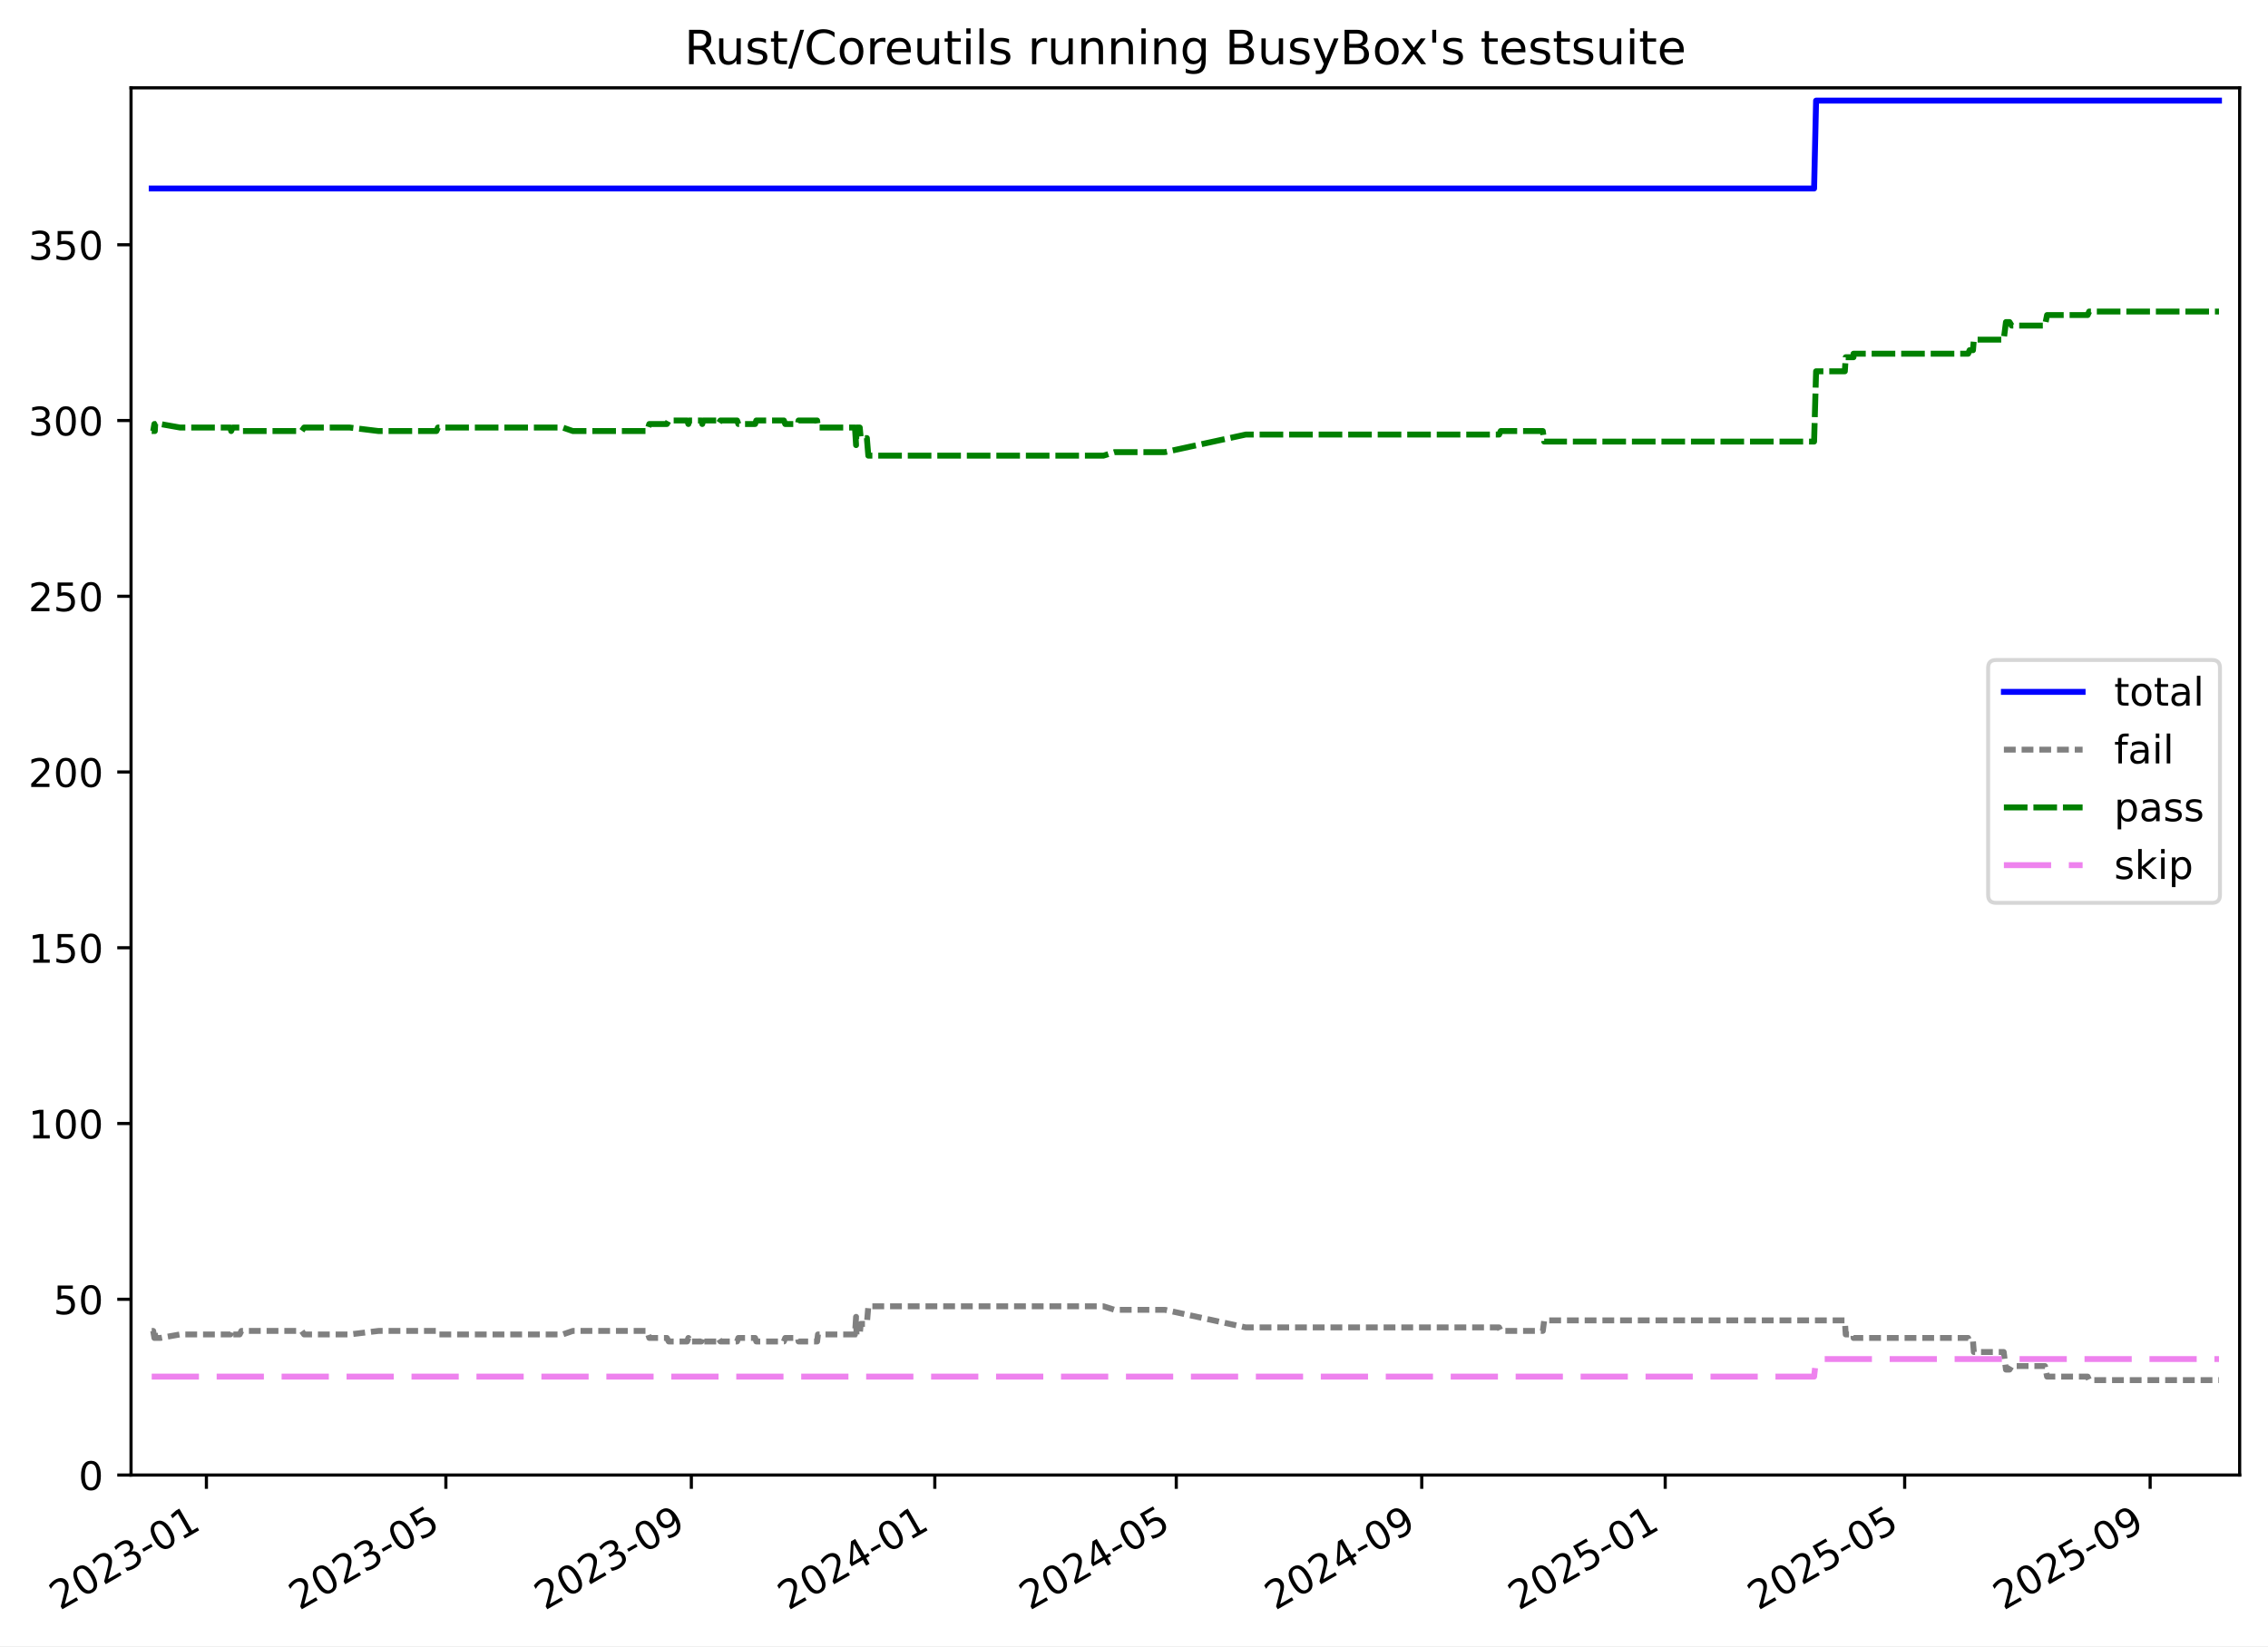
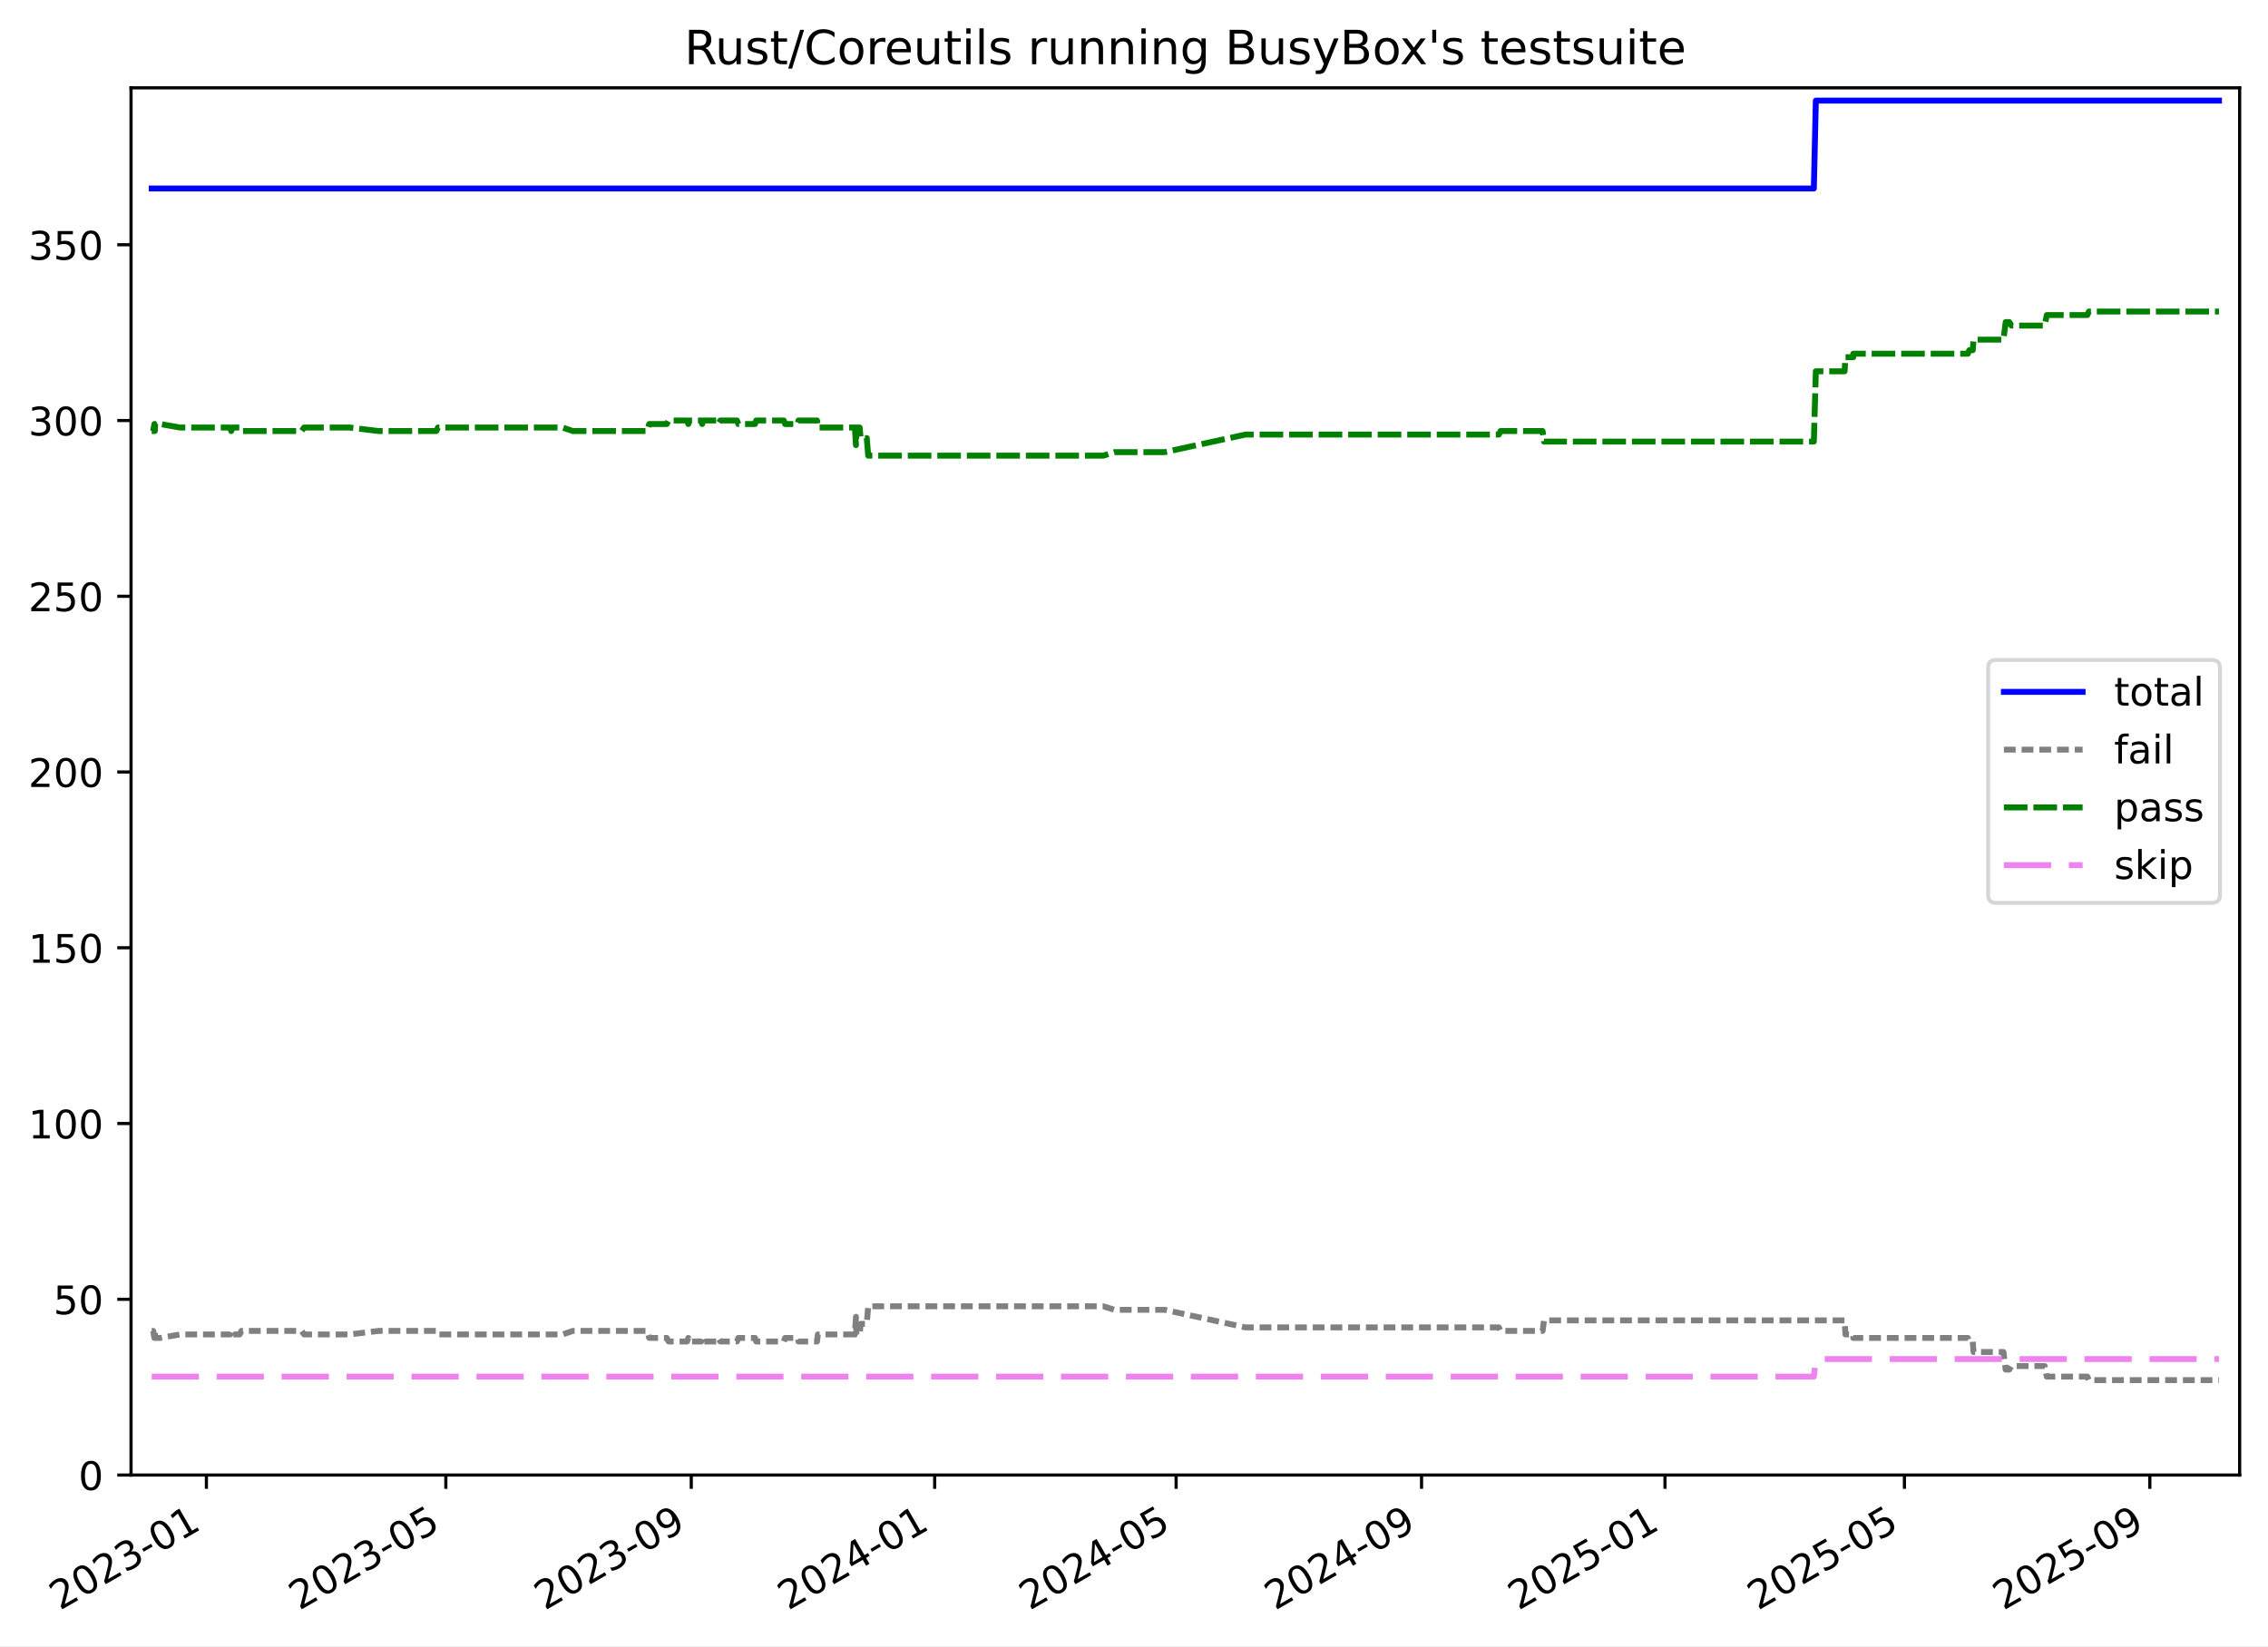
<svg xmlns="http://www.w3.org/2000/svg" xmlns:xlink="http://www.w3.org/1999/xlink" width="576.168pt" height="418.303pt" viewBox="0 0 576.168 418.303" version="1.1">
  <defs>
    <style type="text/css">*{stroke-linejoin: round; stroke-linecap: butt}</style>
  </defs>
  <g id="figure_1">
    <g id="patch_1">
      <path d="M -0 418.303  L 576.168 418.303  L 576.168 0  L -0 0  z " style="fill: #ffffff" />
    </g>
    <g id="axes_1">
      <g id="patch_2">
        <path d="M 33.288 374.83  L 568.967 374.83  L 568.967 22.318  L 33.288 22.318  z " style="fill: #ffffff" />
      </g>
      <g id="matplotlib.axis_1">
        <g id="xtick_1">
          <g id="line2d_1">
            <defs>
-               <path id="m37cd919f9e" d="M 0 0  L 0 3.5  " style="stroke: #000000; stroke-width: 0.8" />
-             </defs>
-             <g>
-               <use xlink:href="#m37cd919f9e" x="52.437" y="374.83" style="stroke: #000000; stroke-width: 0.8" />
+               <path id="m624537a6c2" d="M 0 0  L 0 3.5  " style="stroke: #000000; stroke-width: 0.8" />
+             </defs>
+             <g>
+               <use xlink:href="#m624537a6c2" x="52.434" y="374.83" style="stroke: #000000; stroke-width: 0.8" />
            </g>
          </g>
          <g id="text_1">
-             <g transform="translate(15.2117 409.302) rotate(-30) scale(0.1 -0.1)">
+             <g transform="translate(15.20963 409.302) rotate(-30) scale(0.1 -0.1)">
              <defs>
                <path id="DejaVuSans-32" d="M 1228 531  L 3431 531  L 3431 0  L 469 0  L 469 531  Q 828 903 1448 1529  Q 2069 2156 2228 2338  Q 2531 2678 2651 2914  Q 2772 3150 2772 3378  Q 2772 3750 2511 3984  Q 2250 4219 1831 4219  Q 1534 4219 1204 4116  Q 875 4013 500 3803  L 500 4441  Q 881 4594 1212 4672  Q 1544 4750 1819 4750  Q 2544 4750 2975 4387  Q 3406 4025 3406 3419  Q 3406 3131 3298 2873  Q 3191 2616 2906 2266  Q 2828 2175 2409 1742  Q 1991 1309 1228 531  z " transform="scale(0.015625)" />
                <path id="DejaVuSans-30" d="M 2034 4250  Q 1547 4250 1301 3770  Q 1056 3291 1056 2328  Q 1056 1369 1301 889  Q 1547 409 2034 409  Q 2525 409 2770 889  Q 3016 1369 3016 2328  Q 3016 3291 2770 3770  Q 2525 4250 2034 4250  z M 2034 4750  Q 2819 4750 3233 4129  Q 3647 3509 3647 2328  Q 3647 1150 3233 529  Q 2819 -91 2034 -91  Q 1250 -91 836 529  Q 422 1150 422 2328  Q 422 3509 836 4129  Q 1250 4750 2034 4750  z " transform="scale(0.015625)" />
                <path id="DejaVuSans-33" d="M 2597 2516  Q 3050 2419 3304 2112  Q 3559 1806 3559 1356  Q 3559 666 3084 287  Q 2609 -91 1734 -91  Q 1441 -91 1130 -33  Q 819 25 488 141  L 488 750  Q 750 597 1062 519  Q 1375 441 1716 441  Q 2309 441 2620 675  Q 2931 909 2931 1356  Q 2931 1769 2642 2001  Q 2353 2234 1838 2234  L 1294 2234  L 1294 2753  L 1863 2753  Q 2328 2753 2575 2939  Q 2822 3125 2822 3475  Q 2822 3834 2567 4026  Q 2313 4219 1838 4219  Q 1578 4219 1281 4162  Q 984 4106 628 3988  L 628 4550  Q 988 4650 1302 4700  Q 1616 4750 1894 4750  Q 2613 4750 3031 4423  Q 3450 4097 3450 3541  Q 3450 3153 3228 2886  Q 3006 2619 2597 2516  z " transform="scale(0.015625)" />
                <path id="DejaVuSans-2d" d="M 313 2009  L 1997 2009  L 1997 1497  L 313 1497  L 313 2009  z " transform="scale(0.015625)" />
                <path id="DejaVuSans-31" d="M 794 531  L 1825 531  L 1825 4091  L 703 3866  L 703 4441  L 1819 4666  L 2450 4666  L 2450 531  L 3481 531  L 3481 0  L 794 0  L 794 531  z " transform="scale(0.015625)" />
              </defs>
              <use xlink:href="#DejaVuSans-32" />
              <use xlink:href="#DejaVuSans-30" x="63.623" />
              <use xlink:href="#DejaVuSans-32" x="127.246" />
              <use xlink:href="#DejaVuSans-33" x="190.869" />
              <use xlink:href="#DejaVuSans-2d" x="254.492" />
              <use xlink:href="#DejaVuSans-30" x="290.576" />
              <use xlink:href="#DejaVuSans-31" x="354.199" />
            </g>
          </g>
        </g>
        <g id="xtick_2">
          <g id="line2d_2">
            <g>
-               <use xlink:href="#m37cd919f9e" x="113.273" y="374.83" style="stroke: #000000; stroke-width: 0.8" />
+               <use xlink:href="#m624537a6c2" x="113.262" y="374.83" style="stroke: #000000; stroke-width: 0.8" />
            </g>
          </g>
          <g id="text_2">
-             <g transform="translate(76.04815 409.302) rotate(-30) scale(0.1 -0.1)">
+             <g transform="translate(76.03705 409.302) rotate(-30) scale(0.1 -0.1)">
              <defs>
                <path id="DejaVuSans-35" d="M 691 4666  L 3169 4666  L 3169 4134  L 1269 4134  L 1269 2991  Q 1406 3038 1543 3061  Q 1681 3084 1819 3084  Q 2600 3084 3056 2656  Q 3513 2228 3513 1497  Q 3513 744 3044 326  Q 2575 -91 1722 -91  Q 1428 -91 1123 -41  Q 819 9 494 109  L 494 744  Q 775 591 1075 516  Q 1375 441 1709 441  Q 2250 441 2565 725  Q 2881 1009 2881 1497  Q 2881 1984 2565 2268  Q 2250 2553 1709 2553  Q 1456 2553 1204 2497  Q 953 2441 691 2322  L 691 4666  z " transform="scale(0.015625)" />
              </defs>
              <use xlink:href="#DejaVuSans-32" />
              <use xlink:href="#DejaVuSans-30" x="63.623" />
              <use xlink:href="#DejaVuSans-32" x="127.246" />
              <use xlink:href="#DejaVuSans-33" x="190.869" />
              <use xlink:href="#DejaVuSans-2d" x="254.492" />
              <use xlink:href="#DejaVuSans-30" x="290.576" />
              <use xlink:href="#DejaVuSans-35" x="354.199" />
            </g>
          </g>
        </g>
        <g id="xtick_3">
          <g id="line2d_3">
            <g>
-               <use xlink:href="#m37cd919f9e" x="175.63" y="374.83" style="stroke: #000000; stroke-width: 0.8" />
+               <use xlink:href="#m624537a6c2" x="175.61" y="374.83" style="stroke: #000000; stroke-width: 0.8" />
            </g>
          </g>
          <g id="text_3">
-             <g transform="translate(138.4055 409.302) rotate(-30) scale(0.1 -0.1)">
+             <g transform="translate(138.3851 409.302) rotate(-30) scale(0.1 -0.1)">
              <defs>
                <path id="DejaVuSans-39" d="M 703 97  L 703 672  Q 941 559 1184 500  Q 1428 441 1663 441  Q 2288 441 2617 861  Q 2947 1281 2994 2138  Q 2813 1869 2534 1725  Q 2256 1581 1919 1581  Q 1219 1581 811 2004  Q 403 2428 403 3163  Q 403 3881 828 4315  Q 1253 4750 1959 4750  Q 2769 4750 3195 4129  Q 3622 3509 3622 2328  Q 3622 1225 3098 567  Q 2575 -91 1691 -91  Q 1453 -91 1209 -44  Q 966 3 703 97  z M 1959 2075  Q 2384 2075 2632 2365  Q 2881 2656 2881 3163  Q 2881 3666 2632 3958  Q 2384 4250 1959 4250  Q 1534 4250 1286 3958  Q 1038 3666 1038 3163  Q 1038 2656 1286 2365  Q 1534 2075 1959 2075  z " transform="scale(0.015625)" />
              </defs>
              <use xlink:href="#DejaVuSans-32" />
              <use xlink:href="#DejaVuSans-30" x="63.623" />
              <use xlink:href="#DejaVuSans-32" x="127.246" />
              <use xlink:href="#DejaVuSans-33" x="190.869" />
              <use xlink:href="#DejaVuSans-2d" x="254.492" />
              <use xlink:href="#DejaVuSans-30" x="290.576" />
              <use xlink:href="#DejaVuSans-39" x="354.199" />
            </g>
          </g>
        </g>
        <g id="xtick_4">
          <g id="line2d_4">
            <g>
-               <use xlink:href="#m37cd919f9e" x="237.481" y="374.83" style="stroke: #000000; stroke-width: 0.8" />
+               <use xlink:href="#m624537a6c2" x="237.451" y="374.83" style="stroke: #000000; stroke-width: 0.8" />
            </g>
          </g>
          <g id="text_4">
-             <g transform="translate(200.2559 409.302) rotate(-30) scale(0.1 -0.1)">
+             <g transform="translate(200.2263 409.302) rotate(-30) scale(0.1 -0.1)">
              <defs>
                <path id="DejaVuSans-34" d="M 2419 4116  L 825 1625  L 2419 1625  L 2419 4116  z M 2253 4666  L 3047 4666  L 3047 1625  L 3713 1625  L 3713 1100  L 3047 1100  L 3047 0  L 2419 0  L 2419 1100  L 313 1100  L 313 1709  L 2253 4666  z " transform="scale(0.015625)" />
              </defs>
              <use xlink:href="#DejaVuSans-32" />
              <use xlink:href="#DejaVuSans-30" x="63.623" />
              <use xlink:href="#DejaVuSans-32" x="127.246" />
              <use xlink:href="#DejaVuSans-34" x="190.869" />
              <use xlink:href="#DejaVuSans-2d" x="254.492" />
              <use xlink:href="#DejaVuSans-30" x="290.576" />
              <use xlink:href="#DejaVuSans-31" x="354.199" />
            </g>
          </g>
        </g>
        <g id="xtick_5">
          <g id="line2d_5">
            <g>
-               <use xlink:href="#m37cd919f9e" x="298.824" y="374.83" style="stroke: #000000; stroke-width: 0.8" />
+               <use xlink:href="#m624537a6c2" x="298.785" y="374.83" style="stroke: #000000; stroke-width: 0.8" />
            </g>
          </g>
          <g id="text_5">
-             <g transform="translate(261.5993 409.302) rotate(-30) scale(0.1 -0.1)">
+             <g transform="translate(261.5607 409.302) rotate(-30) scale(0.1 -0.1)">
              <use xlink:href="#DejaVuSans-32" />
              <use xlink:href="#DejaVuSans-30" x="63.623" />
              <use xlink:href="#DejaVuSans-32" x="127.246" />
              <use xlink:href="#DejaVuSans-34" x="190.869" />
              <use xlink:href="#DejaVuSans-2d" x="254.492" />
              <use xlink:href="#DejaVuSans-30" x="290.576" />
              <use xlink:href="#DejaVuSans-35" x="354.199" />
            </g>
          </g>
        </g>
        <g id="xtick_6">
          <g id="line2d_6">
            <g>
-               <use xlink:href="#m37cd919f9e" x="361.182" y="374.83" style="stroke: #000000; stroke-width: 0.8" />
+               <use xlink:href="#m624537a6c2" x="361.134" y="374.83" style="stroke: #000000; stroke-width: 0.8" />
            </g>
          </g>
          <g id="text_6">
-             <g transform="translate(323.9567 409.302) rotate(-30) scale(0.1 -0.1)">
+             <g transform="translate(323.9088 409.302) rotate(-30) scale(0.1 -0.1)">
              <use xlink:href="#DejaVuSans-32" />
              <use xlink:href="#DejaVuSans-30" x="63.623" />
              <use xlink:href="#DejaVuSans-32" x="127.246" />
              <use xlink:href="#DejaVuSans-34" x="190.869" />
              <use xlink:href="#DejaVuSans-2d" x="254.492" />
              <use xlink:href="#DejaVuSans-30" x="290.576" />
              <use xlink:href="#DejaVuSans-39" x="354.199" />
            </g>
          </g>
        </g>
        <g id="xtick_7">
          <g id="line2d_7">
            <g>
-               <use xlink:href="#m37cd919f9e" x="423.032" y="374.83" style="stroke: #000000; stroke-width: 0.8" />
+               <use xlink:href="#m624537a6c2" x="422.975" y="374.83" style="stroke: #000000; stroke-width: 0.8" />
            </g>
          </g>
          <g id="text_7">
-             <g transform="translate(385.8071 409.302) rotate(-30) scale(0.1 -0.1)">
+             <g transform="translate(385.75 409.302) rotate(-30) scale(0.1 -0.1)">
              <use xlink:href="#DejaVuSans-32" />
              <use xlink:href="#DejaVuSans-30" x="63.623" />
              <use xlink:href="#DejaVuSans-32" x="127.246" />
              <use xlink:href="#DejaVuSans-35" x="190.869" />
              <use xlink:href="#DejaVuSans-2d" x="254.492" />
              <use xlink:href="#DejaVuSans-30" x="290.576" />
              <use xlink:href="#DejaVuSans-31" x="354.199" />
            </g>
          </g>
        </g>
        <g id="xtick_8">
          <g id="line2d_8">
            <g>
-               <use xlink:href="#m37cd919f9e" x="483.868" y="374.83" style="stroke: #000000; stroke-width: 0.8" />
+               <use xlink:href="#m624537a6c2" x="483.802" y="374.83" style="stroke: #000000; stroke-width: 0.8" />
            </g>
          </g>
          <g id="text_8">
-             <g transform="translate(446.6435 409.302) rotate(-30) scale(0.1 -0.1)">
+             <g transform="translate(446.5774 409.302) rotate(-30) scale(0.1 -0.1)">
              <use xlink:href="#DejaVuSans-32" />
              <use xlink:href="#DejaVuSans-30" x="63.623" />
              <use xlink:href="#DejaVuSans-32" x="127.246" />
              <use xlink:href="#DejaVuSans-35" x="190.869" />
              <use xlink:href="#DejaVuSans-2d" x="254.492" />
              <use xlink:href="#DejaVuSans-30" x="290.576" />
              <use xlink:href="#DejaVuSans-35" x="354.199" />
            </g>
          </g>
        </g>
        <g id="xtick_9">
          <g id="line2d_9">
            <g>
-               <use xlink:href="#m37cd919f9e" x="546.226" y="374.83" style="stroke: #000000; stroke-width: 0.8" />
+               <use xlink:href="#m624537a6c2" x="546.15" y="374.83" style="stroke: #000000; stroke-width: 0.8" />
            </g>
          </g>
          <g id="text_9">
-             <g transform="translate(509.0009 409.302) rotate(-30) scale(0.1 -0.1)">
+             <g transform="translate(508.9255 409.302) rotate(-30) scale(0.1 -0.1)">
              <use xlink:href="#DejaVuSans-32" />
              <use xlink:href="#DejaVuSans-30" x="63.623" />
              <use xlink:href="#DejaVuSans-32" x="127.246" />
              <use xlink:href="#DejaVuSans-35" x="190.869" />
              <use xlink:href="#DejaVuSans-2d" x="254.492" />
              <use xlink:href="#DejaVuSans-30" x="290.576" />
              <use xlink:href="#DejaVuSans-39" x="354.199" />
            </g>
          </g>
        </g>
      </g>
      <g id="matplotlib.axis_2">
        <g id="ytick_1">
          <g id="line2d_10">
            <defs>
-               <path id="m33063aee27" d="M 0 0  L -3.5 0  " style="stroke: #000000; stroke-width: 0.8" />
-             </defs>
-             <g>
-               <use xlink:href="#m33063aee27" x="33.288" y="374.83" style="stroke: #000000; stroke-width: 0.8" />
+               <path id="m95f4e5c5a1" d="M 0 0  L -3.5 0  " style="stroke: #000000; stroke-width: 0.8" />
+             </defs>
+             <g>
+               <use xlink:href="#m95f4e5c5a1" x="33.288" y="374.83" style="stroke: #000000; stroke-width: 0.8" />
            </g>
          </g>
          <g id="text_10">
            <g transform="translate(19.925 378.6293) scale(0.1 -0.1)">
              <use xlink:href="#DejaVuSans-30" />
            </g>
          </g>
        </g>
        <g id="ytick_2">
          <g id="line2d_11">
            <g>
-               <use xlink:href="#m33063aee27" x="33.288" y="330.168" style="stroke: #000000; stroke-width: 0.8" />
+               <use xlink:href="#m95f4e5c5a1" x="33.288" y="330.168" style="stroke: #000000; stroke-width: 0.8" />
            </g>
          </g>
          <g id="text_11">
            <g transform="translate(13.5625 333.9669) scale(0.1 -0.1)">
              <use xlink:href="#DejaVuSans-35" />
              <use xlink:href="#DejaVuSans-30" x="63.623" />
            </g>
          </g>
        </g>
        <g id="ytick_3">
          <g id="line2d_12">
            <g>
-               <use xlink:href="#m33063aee27" x="33.288" y="285.505" style="stroke: #000000; stroke-width: 0.8" />
+               <use xlink:href="#m95f4e5c5a1" x="33.288" y="285.505" style="stroke: #000000; stroke-width: 0.8" />
            </g>
          </g>
          <g id="text_12">
            <g transform="translate(7.2 289.3044) scale(0.1 -0.1)">
              <use xlink:href="#DejaVuSans-31" />
              <use xlink:href="#DejaVuSans-30" x="63.623" />
              <use xlink:href="#DejaVuSans-30" x="127.246" />
            </g>
          </g>
        </g>
        <g id="ytick_4">
          <g id="line2d_13">
            <g>
-               <use xlink:href="#m33063aee27" x="33.288" y="240.843" style="stroke: #000000; stroke-width: 0.8" />
+               <use xlink:href="#m95f4e5c5a1" x="33.288" y="240.843" style="stroke: #000000; stroke-width: 0.8" />
            </g>
          </g>
          <g id="text_13">
            <g transform="translate(7.2 244.6419) scale(0.1 -0.1)">
              <use xlink:href="#DejaVuSans-31" />
              <use xlink:href="#DejaVuSans-35" x="63.623" />
              <use xlink:href="#DejaVuSans-30" x="127.246" />
            </g>
          </g>
        </g>
        <g id="ytick_5">
          <g id="line2d_14">
            <g>
-               <use xlink:href="#m33063aee27" x="33.288" y="196.18" style="stroke: #000000; stroke-width: 0.8" />
+               <use xlink:href="#m95f4e5c5a1" x="33.288" y="196.18" style="stroke: #000000; stroke-width: 0.8" />
            </g>
          </g>
          <g id="text_14">
            <g transform="translate(7.2 199.9794) scale(0.1 -0.1)">
              <use xlink:href="#DejaVuSans-32" />
              <use xlink:href="#DejaVuSans-30" x="63.623" />
              <use xlink:href="#DejaVuSans-30" x="127.246" />
            </g>
          </g>
        </g>
        <g id="ytick_6">
          <g id="line2d_15">
            <g>
-               <use xlink:href="#m33063aee27" x="33.288" y="151.518" style="stroke: #000000; stroke-width: 0.8" />
+               <use xlink:href="#m95f4e5c5a1" x="33.288" y="151.518" style="stroke: #000000; stroke-width: 0.8" />
            </g>
          </g>
          <g id="text_15">
            <g transform="translate(7.2 155.317) scale(0.1 -0.1)">
              <use xlink:href="#DejaVuSans-32" />
              <use xlink:href="#DejaVuSans-35" x="63.623" />
              <use xlink:href="#DejaVuSans-30" x="127.246" />
            </g>
          </g>
        </g>
        <g id="ytick_7">
          <g id="line2d_16">
            <g>
-               <use xlink:href="#m33063aee27" x="33.288" y="106.855" style="stroke: #000000; stroke-width: 0.8" />
+               <use xlink:href="#m95f4e5c5a1" x="33.288" y="106.855" style="stroke: #000000; stroke-width: 0.8" />
            </g>
          </g>
          <g id="text_16">
            <g transform="translate(7.2 110.6545) scale(0.1 -0.1)">
              <use xlink:href="#DejaVuSans-33" />
              <use xlink:href="#DejaVuSans-30" x="63.623" />
              <use xlink:href="#DejaVuSans-30" x="127.246" />
            </g>
          </g>
        </g>
        <g id="ytick_8">
          <g id="line2d_17">
            <g>
-               <use xlink:href="#m33063aee27" x="33.288" y="62.193" style="stroke: #000000; stroke-width: 0.8" />
+               <use xlink:href="#m95f4e5c5a1" x="33.288" y="62.193" style="stroke: #000000; stroke-width: 0.8" />
            </g>
          </g>
          <g id="text_17">
            <g transform="translate(7.2 65.992) scale(0.1 -0.1)">
              <use xlink:href="#DejaVuSans-33" />
              <use xlink:href="#DejaVuSans-35" x="63.623" />
              <use xlink:href="#DejaVuSans-30" x="127.246" />
            </g>
          </g>
        </g>
      </g>
      <g id="line2d_18">
-         <path d="M 38.539 47.901  L 460.856 47.901  L 461.365 25.57  L 563.716 25.57  L 563.716 25.57  " clip-path="url(#pc09541bcd6)" style="fill: none; stroke: #0000ff; stroke-width: 1.5; stroke-linecap: square" />
+         <path d="M 38.539 47.901  L 460.793 47.901  L 461.302 25.57  L 563.716 25.57  L 563.716 25.57  " clip-path="url(#pfb34a952b1)" style="fill: none; stroke: #0000ff; stroke-width: 1.5; stroke-linecap: square" />
      </g>
      <g id="line2d_19">
-         <path d="M 38.539 338.207  L 38.916 338.207  L 39.223 339.993  L 39.332 338.207  L 39.426 339.993  L 40.712 339.993  L 45.731 339.1  L 58.525 339.1  L 58.727 338.207  L 59.124 339.1  L 60.882 339.1  L 61.32 338.207  L 76.638 338.207  L 77.265 339.1  L 88.808 339.1  L 96.154 338.207  L 110.868 338.207  L 111.263 339.1  L 142.955 339.1  L 145.523 338.207  L 164.381 338.207  L 164.951 339.993  L 169.409 339.993  L 169.888 340.887  L 174.558 340.887  L 174.876 339.993  L 175.102 340.887  L 178.174 340.887  L 178.406 339.993  L 178.65 340.887  L 181.995 340.887  L 182.447 339.993  L 183.012 340.887  L 187.245 340.887  L 187.577 339.993  L 191.828 339.993  L 192.135 340.887  L 199.139 340.887  L 199.483 339.993  L 202.678 339.993  L 202.871 340.887  L 207.585 340.887  L 207.799 339.1  L 217.195 339.1  L 217.481 334.634  L 217.592 339.1  L 218.414 339.1  L 218.665 336.42  L 220.221 336.42  L 220.59 331.954  L 280.338 331.954  L 283.146 332.847  L 295.922 332.847  L 316.47 337.314  L 380.828 337.314  L 381.243 338.207  L 391.938 338.207  L 392.29 335.527  L 468.667 335.527  L 468.89 339.1  L 470.862 339.1  L 470.88 339.993  L 499.99 339.993  L 500.357 340.887  L 501.224 340.887  L 501.433 343.566  L 509.028 343.566  L 509.599 348.033  L 510.502 348.033  L 511.038 347.139  L 519.506 347.139  L 520.043 349.819  L 530.347 349.819  L 530.741 350.712  L 563.716 350.712  L 563.716 350.712  " clip-path="url(#pc09541bcd6)" style="fill: none; stroke-dasharray: 3,1.5; stroke-dashoffset: 0; stroke: #808080; stroke-width: 1.5" />
+         <path d="M 38.539 338.207  L 38.916 338.207  L 39.223 339.993  L 39.332 338.207  L 39.426 339.993  L 40.712 339.993  L 45.73 339.1  L 58.522 339.1  L 58.724 338.207  L 59.121 339.1  L 60.879 339.1  L 61.316 338.207  L 76.633 338.207  L 77.26 339.1  L 88.801 339.1  L 96.145 338.207  L 110.857 338.207  L 111.252 339.1  L 142.94 339.1  L 145.507 338.207  L 164.362 338.207  L 164.932 339.993  L 169.389 339.993  L 169.868 340.887  L 174.538 340.887  L 174.856 339.993  L 175.082 340.887  L 178.153 340.887  L 178.386 339.993  L 178.629 340.887  L 181.974 340.887  L 182.425 339.993  L 182.99 340.887  L 187.223 340.887  L 187.555 339.993  L 191.806 339.993  L 192.112 340.887  L 199.115 340.887  L 199.459 339.993  L 202.654 339.993  L 202.846 340.887  L 207.56 340.887  L 207.773 339.1  L 217.169 339.1  L 217.454 334.634  L 217.566 339.1  L 218.387 339.1  L 218.638 336.42  L 220.194 336.42  L 220.563 331.954  L 280.302 331.954  L 283.11 332.847  L 295.884 332.847  L 316.429 337.314  L 380.778 337.314  L 381.192 338.207  L 391.885 338.207  L 392.237 335.527  L 468.603 335.527  L 468.826 339.1  L 470.797 339.1  L 470.815 339.993  L 499.922 339.993  L 500.288 340.887  L 501.155 340.887  L 501.365 343.566  L 508.958 343.566  L 509.529 348.033  L 510.432 348.033  L 510.968 347.139  L 519.434 347.139  L 519.972 349.819  L 530.274 349.819  L 530.668 350.712  L 563.716 350.712  L 563.716 350.712  " clip-path="url(#pfb34a952b1)" style="fill: none; stroke-dasharray: 3,1.5; stroke-dashoffset: 0; stroke: #808080; stroke-width: 1.5" />
      </g>
      <g id="line2d_20">
-         <path d="M 38.539 109.535  L 38.916 109.535  L 39.223 107.749  L 39.332 109.535  L 39.426 107.749  L 40.712 107.749  L 45.731 108.642  L 58.525 108.642  L 58.727 109.535  L 59.124 108.642  L 60.882 108.642  L 61.32 109.535  L 76.638 109.535  L 77.265 108.642  L 88.808 108.642  L 96.154 109.535  L 110.868 109.535  L 111.263 108.642  L 142.955 108.642  L 145.523 109.535  L 164.381 109.535  L 164.951 107.749  L 169.409 107.749  L 169.888 106.855  L 174.558 106.855  L 174.876 107.749  L 175.102 106.855  L 178.174 106.855  L 178.406 107.749  L 178.65 106.855  L 181.995 106.855  L 182.447 107.749  L 183.012 106.855  L 187.245 106.855  L 187.577 107.749  L 191.828 107.749  L 192.135 106.855  L 199.139 106.855  L 199.483 107.749  L 202.678 107.749  L 202.871 106.855  L 207.585 106.855  L 207.799 108.642  L 217.195 108.642  L 217.481 113.108  L 217.592 108.642  L 218.414 108.642  L 218.665 111.322  L 220.221 111.322  L 220.59 115.788  L 280.338 115.788  L 283.146 114.895  L 295.922 114.895  L 316.47 110.428  L 380.828 110.428  L 381.243 109.535  L 391.938 109.535  L 392.29 112.215  L 460.856 112.215  L 461.365 94.35  L 468.667 94.35  L 468.89 90.777  L 470.862 90.777  L 470.88 89.884  L 499.99 89.884  L 500.357 88.99  L 501.224 88.99  L 501.433 86.311  L 509.028 86.311  L 509.599 81.844  L 510.502 81.844  L 511.038 82.738  L 519.506 82.738  L 520.043 80.058  L 530.347 80.058  L 530.741 79.165  L 563.716 79.165  L 563.716 79.165  " clip-path="url(#pc09541bcd6)" style="fill: none; stroke-dasharray: 6,1.5; stroke-dashoffset: 0; stroke: #008000; stroke-width: 1.5" />
+         <path d="M 38.539 109.535  L 38.916 109.535  L 39.223 107.749  L 39.332 109.535  L 39.426 107.749  L 40.712 107.749  L 45.73 108.642  L 58.522 108.642  L 58.724 109.535  L 59.121 108.642  L 60.879 108.642  L 61.316 109.535  L 76.633 109.535  L 77.26 108.642  L 88.801 108.642  L 96.145 109.535  L 110.857 109.535  L 111.252 108.642  L 142.94 108.642  L 145.507 109.535  L 164.362 109.535  L 164.932 107.749  L 169.389 107.749  L 169.868 106.855  L 174.538 106.855  L 174.856 107.749  L 175.082 106.855  L 178.153 106.855  L 178.386 107.749  L 178.629 106.855  L 181.974 106.855  L 182.425 107.749  L 182.99 106.855  L 187.223 106.855  L 187.555 107.749  L 191.806 107.749  L 192.112 106.855  L 199.115 106.855  L 199.459 107.749  L 202.654 107.749  L 202.846 106.855  L 207.56 106.855  L 207.773 108.642  L 217.169 108.642  L 217.454 113.108  L 217.566 108.642  L 218.387 108.642  L 218.638 111.322  L 220.194 111.322  L 220.563 115.788  L 280.302 115.788  L 283.11 114.895  L 295.884 114.895  L 316.429 110.428  L 380.778 110.428  L 381.192 109.535  L 391.885 109.535  L 392.237 112.215  L 460.793 112.215  L 461.302 94.35  L 468.603 94.35  L 468.826 90.777  L 470.797 90.777  L 470.815 89.884  L 499.922 89.884  L 500.288 88.99  L 501.155 88.99  L 501.365 86.311  L 508.958 86.311  L 509.529 81.844  L 510.432 81.844  L 510.968 82.738  L 519.434 82.738  L 519.972 80.058  L 530.274 80.058  L 530.668 79.165  L 563.716 79.165  L 563.716 79.165  " clip-path="url(#pfb34a952b1)" style="fill: none; stroke-dasharray: 6,1.5; stroke-dashoffset: 0; stroke: #008000; stroke-width: 1.5" />
      </g>
      <g id="line2d_21">
-         <path d="M 38.539 349.819  L 460.856 349.819  L 461.365 345.353  L 563.716 345.353  L 563.716 345.353  " clip-path="url(#pc09541bcd6)" style="fill: none; stroke-dasharray: 12,4.5; stroke-dashoffset: 0; stroke: #ee82ee; stroke-width: 1.5" />
+         <path d="M 38.539 349.819  L 460.793 349.819  L 461.302 345.353  L 563.716 345.353  L 563.716 345.353  " clip-path="url(#pfb34a952b1)" style="fill: none; stroke-dasharray: 12,4.5; stroke-dashoffset: 0; stroke: #ee82ee; stroke-width: 1.5" />
      </g>
      <g id="patch_3">
        <path d="M 33.288 374.83  L 33.288 22.318  " style="fill: none; stroke: #000000; stroke-width: 0.8; stroke-linejoin: miter; stroke-linecap: square" />
      </g>
      <g id="patch_4">
        <path d="M 568.967 374.83  L 568.967 22.318  " style="fill: none; stroke: #000000; stroke-width: 0.8; stroke-linejoin: miter; stroke-linecap: square" />
      </g>
      <g id="patch_5">
        <path d="M 33.288 374.83  L 568.967 374.83  " style="fill: none; stroke: #000000; stroke-width: 0.8; stroke-linejoin: miter; stroke-linecap: square" />
      </g>
      <g id="patch_6">
        <path d="M 33.288 22.318  L 568.967 22.318  " style="fill: none; stroke: #000000; stroke-width: 0.8; stroke-linejoin: miter; stroke-linecap: square" />
      </g>
      <g id="text_18">
        <g transform="translate(173.8722 16.31812) scale(0.12 -0.12)">
          <defs>
            <path id="DejaVuSans-52" d="M 2841 2188  Q 3044 2119 3236 1894  Q 3428 1669 3622 1275  L 4263 0  L 3584 0  L 2988 1197  Q 2756 1666 2539 1819  Q 2322 1972 1947 1972  L 1259 1972  L 1259 0  L 628 0  L 628 4666  L 2053 4666  Q 2853 4666 3247 4331  Q 3641 3997 3641 3322  Q 3641 2881 3436 2590  Q 3231 2300 2841 2188  z M 1259 4147  L 1259 2491  L 2053 2491  Q 2509 2491 2742 2702  Q 2975 2913 2975 3322  Q 2975 3731 2742 3939  Q 2509 4147 2053 4147  L 1259 4147  z " transform="scale(0.015625)" />
            <path id="DejaVuSans-75" d="M 544 1381  L 544 3500  L 1119 3500  L 1119 1403  Q 1119 906 1312 657  Q 1506 409 1894 409  Q 2359 409 2629 706  Q 2900 1003 2900 1516  L 2900 3500  L 3475 3500  L 3475 0  L 2900 0  L 2900 538  Q 2691 219 2414 64  Q 2138 -91 1772 -91  Q 1169 -91 856 284  Q 544 659 544 1381  z M 1991 3584  L 1991 3584  z " transform="scale(0.015625)" />
            <path id="DejaVuSans-73" d="M 2834 3397  L 2834 2853  Q 2591 2978 2328 3040  Q 2066 3103 1784 3103  Q 1356 3103 1142 2972  Q 928 2841 928 2578  Q 928 2378 1081 2264  Q 1234 2150 1697 2047  L 1894 2003  Q 2506 1872 2764 1633  Q 3022 1394 3022 966  Q 3022 478 2636 193  Q 2250 -91 1575 -91  Q 1294 -91 989 -36  Q 684 19 347 128  L 347 722  Q 666 556 975 473  Q 1284 391 1588 391  Q 1994 391 2212 530  Q 2431 669 2431 922  Q 2431 1156 2273 1281  Q 2116 1406 1581 1522  L 1381 1569  Q 847 1681 609 1914  Q 372 2147 372 2553  Q 372 3047 722 3315  Q 1072 3584 1716 3584  Q 2034 3584 2315 3537  Q 2597 3491 2834 3397  z " transform="scale(0.015625)" />
            <path id="DejaVuSans-74" d="M 1172 4494  L 1172 3500  L 2356 3500  L 2356 3053  L 1172 3053  L 1172 1153  Q 1172 725 1289 603  Q 1406 481 1766 481  L 2356 481  L 2356 0  L 1766 0  Q 1100 0 847 248  Q 594 497 594 1153  L 594 3053  L 172 3053  L 172 3500  L 594 3500  L 594 4494  L 1172 4494  z " transform="scale(0.015625)" />
            <path id="DejaVuSans-2f" d="M 1625 4666  L 2156 4666  L 531 -594  L 0 -594  L 1625 4666  z " transform="scale(0.015625)" />
            <path id="DejaVuSans-43" d="M 4122 4306  L 4122 3641  Q 3803 3938 3442 4084  Q 3081 4231 2675 4231  Q 1875 4231 1450 3742  Q 1025 3253 1025 2328  Q 1025 1406 1450 917  Q 1875 428 2675 428  Q 3081 428 3442 575  Q 3803 722 4122 1019  L 4122 359  Q 3791 134 3420 21  Q 3050 -91 2638 -91  Q 1578 -91 968 557  Q 359 1206 359 2328  Q 359 3453 968 4101  Q 1578 4750 2638 4750  Q 3056 4750 3426 4639  Q 3797 4528 4122 4306  z " transform="scale(0.015625)" />
            <path id="DejaVuSans-6f" d="M 1959 3097  Q 1497 3097 1228 2736  Q 959 2375 959 1747  Q 959 1119 1226 758  Q 1494 397 1959 397  Q 2419 397 2687 759  Q 2956 1122 2956 1747  Q 2956 2369 2687 2733  Q 2419 3097 1959 3097  z M 1959 3584  Q 2709 3584 3137 3096  Q 3566 2609 3566 1747  Q 3566 888 3137 398  Q 2709 -91 1959 -91  Q 1206 -91 779 398  Q 353 888 353 1747  Q 353 2609 779 3096  Q 1206 3584 1959 3584  z " transform="scale(0.015625)" />
            <path id="DejaVuSans-72" d="M 2631 2963  Q 2534 3019 2420 3045  Q 2306 3072 2169 3072  Q 1681 3072 1420 2755  Q 1159 2438 1159 1844  L 1159 0  L 581 0  L 581 3500  L 1159 3500  L 1159 2956  Q 1341 3275 1631 3429  Q 1922 3584 2338 3584  Q 2397 3584 2469 3576  Q 2541 3569 2628 3553  L 2631 2963  z " transform="scale(0.015625)" />
            <path id="DejaVuSans-65" d="M 3597 1894  L 3597 1613  L 953 1613  Q 991 1019 1311 708  Q 1631 397 2203 397  Q 2534 397 2845 478  Q 3156 559 3463 722  L 3463 178  Q 3153 47 2828 -22  Q 2503 -91 2169 -91  Q 1331 -91 842 396  Q 353 884 353 1716  Q 353 2575 817 3079  Q 1281 3584 2069 3584  Q 2775 3584 3186 3129  Q 3597 2675 3597 1894  z M 3022 2063  Q 3016 2534 2758 2815  Q 2500 3097 2075 3097  Q 1594 3097 1305 2825  Q 1016 2553 972 2059  L 3022 2063  z " transform="scale(0.015625)" />
            <path id="DejaVuSans-69" d="M 603 3500  L 1178 3500  L 1178 0  L 603 0  L 603 3500  z M 603 4863  L 1178 4863  L 1178 4134  L 603 4134  L 603 4863  z " transform="scale(0.015625)" />
            <path id="DejaVuSans-6c" d="M 603 4863  L 1178 4863  L 1178 0  L 603 0  L 603 4863  z " transform="scale(0.015625)" />
            <path id="DejaVuSans-20" transform="scale(0.015625)" />
            <path id="DejaVuSans-6e" d="M 3513 2113  L 3513 0  L 2938 0  L 2938 2094  Q 2938 2591 2744 2837  Q 2550 3084 2163 3084  Q 1697 3084 1428 2787  Q 1159 2491 1159 1978  L 1159 0  L 581 0  L 581 3500  L 1159 3500  L 1159 2956  Q 1366 3272 1645 3428  Q 1925 3584 2291 3584  Q 2894 3584 3203 3211  Q 3513 2838 3513 2113  z " transform="scale(0.015625)" />
            <path id="DejaVuSans-67" d="M 2906 1791  Q 2906 2416 2648 2759  Q 2391 3103 1925 3103  Q 1463 3103 1205 2759  Q 947 2416 947 1791  Q 947 1169 1205 825  Q 1463 481 1925 481  Q 2391 481 2648 825  Q 2906 1169 2906 1791  z M 3481 434  Q 3481 -459 3084 -895  Q 2688 -1331 1869 -1331  Q 1566 -1331 1297 -1286  Q 1028 -1241 775 -1147  L 775 -588  Q 1028 -725 1275 -790  Q 1522 -856 1778 -856  Q 2344 -856 2625 -561  Q 2906 -266 2906 331  L 2906 616  Q 2728 306 2450 153  Q 2172 0 1784 0  Q 1141 0 747 490  Q 353 981 353 1791  Q 353 2603 747 3093  Q 1141 3584 1784 3584  Q 2172 3584 2450 3431  Q 2728 3278 2906 2969  L 2906 3500  L 3481 3500  L 3481 434  z " transform="scale(0.015625)" />
            <path id="DejaVuSans-42" d="M 1259 2228  L 1259 519  L 2272 519  Q 2781 519 3026 730  Q 3272 941 3272 1375  Q 3272 1813 3026 2020  Q 2781 2228 2272 2228  L 1259 2228  z M 1259 4147  L 1259 2741  L 2194 2741  Q 2656 2741 2882 2914  Q 3109 3088 3109 3444  Q 3109 3797 2882 3972  Q 2656 4147 2194 4147  L 1259 4147  z M 628 4666  L 2241 4666  Q 2963 4666 3353 4366  Q 3744 4066 3744 3513  Q 3744 3084 3544 2831  Q 3344 2578 2956 2516  Q 3422 2416 3680 2098  Q 3938 1781 3938 1306  Q 3938 681 3513 340  Q 3088 0 2303 0  L 628 0  L 628 4666  z " transform="scale(0.015625)" />
            <path id="DejaVuSans-79" d="M 2059 -325  Q 1816 -950 1584 -1140  Q 1353 -1331 966 -1331  L 506 -1331  L 506 -850  L 844 -850  Q 1081 -850 1212 -737  Q 1344 -625 1503 -206  L 1606 56  L 191 3500  L 800 3500  L 1894 763  L 2988 3500  L 3597 3500  L 2059 -325  z " transform="scale(0.015625)" />
            <path id="DejaVuSans-78" d="M 3513 3500  L 2247 1797  L 3578 0  L 2900 0  L 1881 1375  L 863 0  L 184 0  L 1544 1831  L 300 3500  L 978 3500  L 1906 2253  L 2834 3500  L 3513 3500  z " transform="scale(0.015625)" />
            <path id="DejaVuSans-27" d="M 1147 4666  L 1147 2931  L 616 2931  L 616 4666  L 1147 4666  z " transform="scale(0.015625)" />
          </defs>
          <use xlink:href="#DejaVuSans-52" />
          <use xlink:href="#DejaVuSans-75" x="64.982" />
          <use xlink:href="#DejaVuSans-73" x="128.361" />
          <use xlink:href="#DejaVuSans-74" x="180.461" />
          <use xlink:href="#DejaVuSans-2f" x="219.67" />
          <use xlink:href="#DejaVuSans-43" x="253.361" />
          <use xlink:href="#DejaVuSans-6f" x="323.186" />
          <use xlink:href="#DejaVuSans-72" x="384.367" />
          <use xlink:href="#DejaVuSans-65" x="423.23" />
          <use xlink:href="#DejaVuSans-75" x="484.754" />
          <use xlink:href="#DejaVuSans-74" x="548.133" />
          <use xlink:href="#DejaVuSans-69" x="587.342" />
          <use xlink:href="#DejaVuSans-6c" x="615.125" />
          <use xlink:href="#DejaVuSans-73" x="642.908" />
          <use xlink:href="#DejaVuSans-20" x="695.008" />
          <use xlink:href="#DejaVuSans-72" x="726.795" />
          <use xlink:href="#DejaVuSans-75" x="767.908" />
          <use xlink:href="#DejaVuSans-6e" x="831.287" />
          <use xlink:href="#DejaVuSans-6e" x="894.666" />
          <use xlink:href="#DejaVuSans-69" x="958.045" />
          <use xlink:href="#DejaVuSans-6e" x="985.828" />
          <use xlink:href="#DejaVuSans-67" x="1049.207" />
          <use xlink:href="#DejaVuSans-20" x="1112.684" />
          <use xlink:href="#DejaVuSans-42" x="1144.471" />
          <use xlink:href="#DejaVuSans-75" x="1213.074" />
          <use xlink:href="#DejaVuSans-73" x="1276.453" />
          <use xlink:href="#DejaVuSans-79" x="1328.553" />
          <use xlink:href="#DejaVuSans-42" x="1387.732" />
          <use xlink:href="#DejaVuSans-6f" x="1456.336" />
          <use xlink:href="#DejaVuSans-78" x="1514.393" />
          <use xlink:href="#DejaVuSans-27" x="1573.572" />
          <use xlink:href="#DejaVuSans-73" x="1601.062" />
          <use xlink:href="#DejaVuSans-20" x="1653.162" />
          <use xlink:href="#DejaVuSans-74" x="1684.949" />
          <use xlink:href="#DejaVuSans-65" x="1724.158" />
          <use xlink:href="#DejaVuSans-73" x="1785.682" />
          <use xlink:href="#DejaVuSans-74" x="1837.781" />
          <use xlink:href="#DejaVuSans-73" x="1876.99" />
          <use xlink:href="#DejaVuSans-75" x="1929.09" />
          <use xlink:href="#DejaVuSans-69" x="1992.469" />
          <use xlink:href="#DejaVuSans-74" x="2020.252" />
          <use xlink:href="#DejaVuSans-65" x="2059.461" />
        </g>
      </g>
      <g id="legend_1">
        <g id="patch_7">
          <path d="M 507.072 229.43  L 561.967 229.43  Q 563.967 229.43 563.967 227.43  L 563.967 169.718  Q 563.967 167.718 561.967 167.718  L 507.072 167.718  Q 505.072 167.718 505.072 169.718  L 505.072 227.43  Q 505.072 229.43 507.072 229.43  z " style="fill: #ffffff; opacity: 0.8; stroke: #cccccc; stroke-linejoin: miter" />
        </g>
        <g id="line2d_22">
          <path d="M 509.072 175.816  L 519.072 175.816  L 529.072 175.816  " style="fill: none; stroke: #0000ff; stroke-width: 1.5; stroke-linecap: square" />
        </g>
        <g id="text_19">
          <g transform="translate(537.0722 179.3163) scale(0.1 -0.1)">
            <defs>
              <path id="DejaVuSans-61" d="M 2194 1759  Q 1497 1759 1228 1600  Q 959 1441 959 1056  Q 959 750 1161 570  Q 1363 391 1709 391  Q 2188 391 2477 730  Q 2766 1069 2766 1631  L 2766 1759  L 2194 1759  z M 3341 1997  L 3341 0  L 2766 0  L 2766 531  Q 2569 213 2275 61  Q 1981 -91 1556 -91  Q 1019 -91 701 211  Q 384 513 384 1019  Q 384 1609 779 1909  Q 1175 2209 1959 2209  L 2766 2209  L 2766 2266  Q 2766 2663 2505 2880  Q 2244 3097 1772 3097  Q 1472 3097 1187 3025  Q 903 2953 641 2809  L 641 3341  Q 956 3463 1253 3523  Q 1550 3584 1831 3584  Q 2591 3584 2966 3190  Q 3341 2797 3341 1997  z " transform="scale(0.015625)" />
            </defs>
            <use xlink:href="#DejaVuSans-74" />
            <use xlink:href="#DejaVuSans-6f" x="39.209" />
            <use xlink:href="#DejaVuSans-74" x="100.391" />
            <use xlink:href="#DejaVuSans-61" x="139.6" />
            <use xlink:href="#DejaVuSans-6c" x="200.879" />
          </g>
        </g>
        <g id="line2d_23">
          <path d="M 509.072 190.494  L 519.072 190.494  L 529.072 190.494  " style="fill: none; stroke-dasharray: 3,1.5; stroke-dashoffset: 0; stroke: #808080; stroke-width: 1.5" />
        </g>
        <g id="text_20">
          <g transform="translate(537.0722 193.9944) scale(0.1 -0.1)">
            <defs>
              <path id="DejaVuSans-66" d="M 2375 4863  L 2375 4384  L 1825 4384  Q 1516 4384 1395 4259  Q 1275 4134 1275 3809  L 1275 3500  L 2222 3500  L 2222 3053  L 1275 3053  L 1275 0  L 697 0  L 697 3053  L 147 3053  L 147 3500  L 697 3500  L 697 3744  Q 697 4328 969 4595  Q 1241 4863 1831 4863  L 2375 4863  z " transform="scale(0.015625)" />
            </defs>
            <use xlink:href="#DejaVuSans-66" />
            <use xlink:href="#DejaVuSans-61" x="35.205" />
            <use xlink:href="#DejaVuSans-69" x="96.484" />
            <use xlink:href="#DejaVuSans-6c" x="124.268" />
          </g>
        </g>
        <g id="line2d_24">
          <path d="M 509.072 205.173  L 519.072 205.173  L 529.072 205.173  " style="fill: none; stroke-dasharray: 6,1.5; stroke-dashoffset: 0; stroke: #008000; stroke-width: 1.5" />
        </g>
        <g id="text_21">
          <g transform="translate(537.0722 208.6726) scale(0.1 -0.1)">
            <defs>
              <path id="DejaVuSans-70" d="M 1159 525  L 1159 -1331  L 581 -1331  L 581 3500  L 1159 3500  L 1159 2969  Q 1341 3281 1617 3432  Q 1894 3584 2278 3584  Q 2916 3584 3314 3078  Q 3713 2572 3713 1747  Q 3713 922 3314 415  Q 2916 -91 2278 -91  Q 1894 -91 1617 61  Q 1341 213 1159 525  z M 3116 1747  Q 3116 2381 2855 2742  Q 2594 3103 2138 3103  Q 1681 3103 1420 2742  Q 1159 2381 1159 1747  Q 1159 1113 1420 752  Q 1681 391 2138 391  Q 2594 391 2855 752  Q 3116 1113 3116 1747  z " transform="scale(0.015625)" />
            </defs>
            <use xlink:href="#DejaVuSans-70" />
            <use xlink:href="#DejaVuSans-61" x="63.477" />
            <use xlink:href="#DejaVuSans-73" x="124.756" />
            <use xlink:href="#DejaVuSans-73" x="176.855" />
          </g>
        </g>
        <g id="line2d_25">
          <path d="M 509.072 219.851  L 519.072 219.851  L 529.072 219.851  " style="fill: none; stroke-dasharray: 12,4.5; stroke-dashoffset: 0; stroke: #ee82ee; stroke-width: 1.5" />
        </g>
        <g id="text_22">
          <g transform="translate(537.0722 223.3507) scale(0.1 -0.1)">
            <defs>
              <path id="DejaVuSans-6b" d="M 581 4863  L 1159 4863  L 1159 1991  L 2875 3500  L 3609 3500  L 1753 1863  L 3688 0  L 2938 0  L 1159 1709  L 1159 0  L 581 0  L 581 4863  z " transform="scale(0.015625)" />
            </defs>
            <use xlink:href="#DejaVuSans-73" />
            <use xlink:href="#DejaVuSans-6b" x="52.1" />
            <use xlink:href="#DejaVuSans-69" x="110.01" />
            <use xlink:href="#DejaVuSans-70" x="137.793" />
          </g>
        </g>
      </g>
    </g>
  </g>
  <defs>
-     <clipPath id="pc09541bcd6">
+     <clipPath id="pfb34a952b1">
      <rect x="33.288" y="22.318" width="535.68" height="352.512" />
    </clipPath>
  </defs>
</svg>
